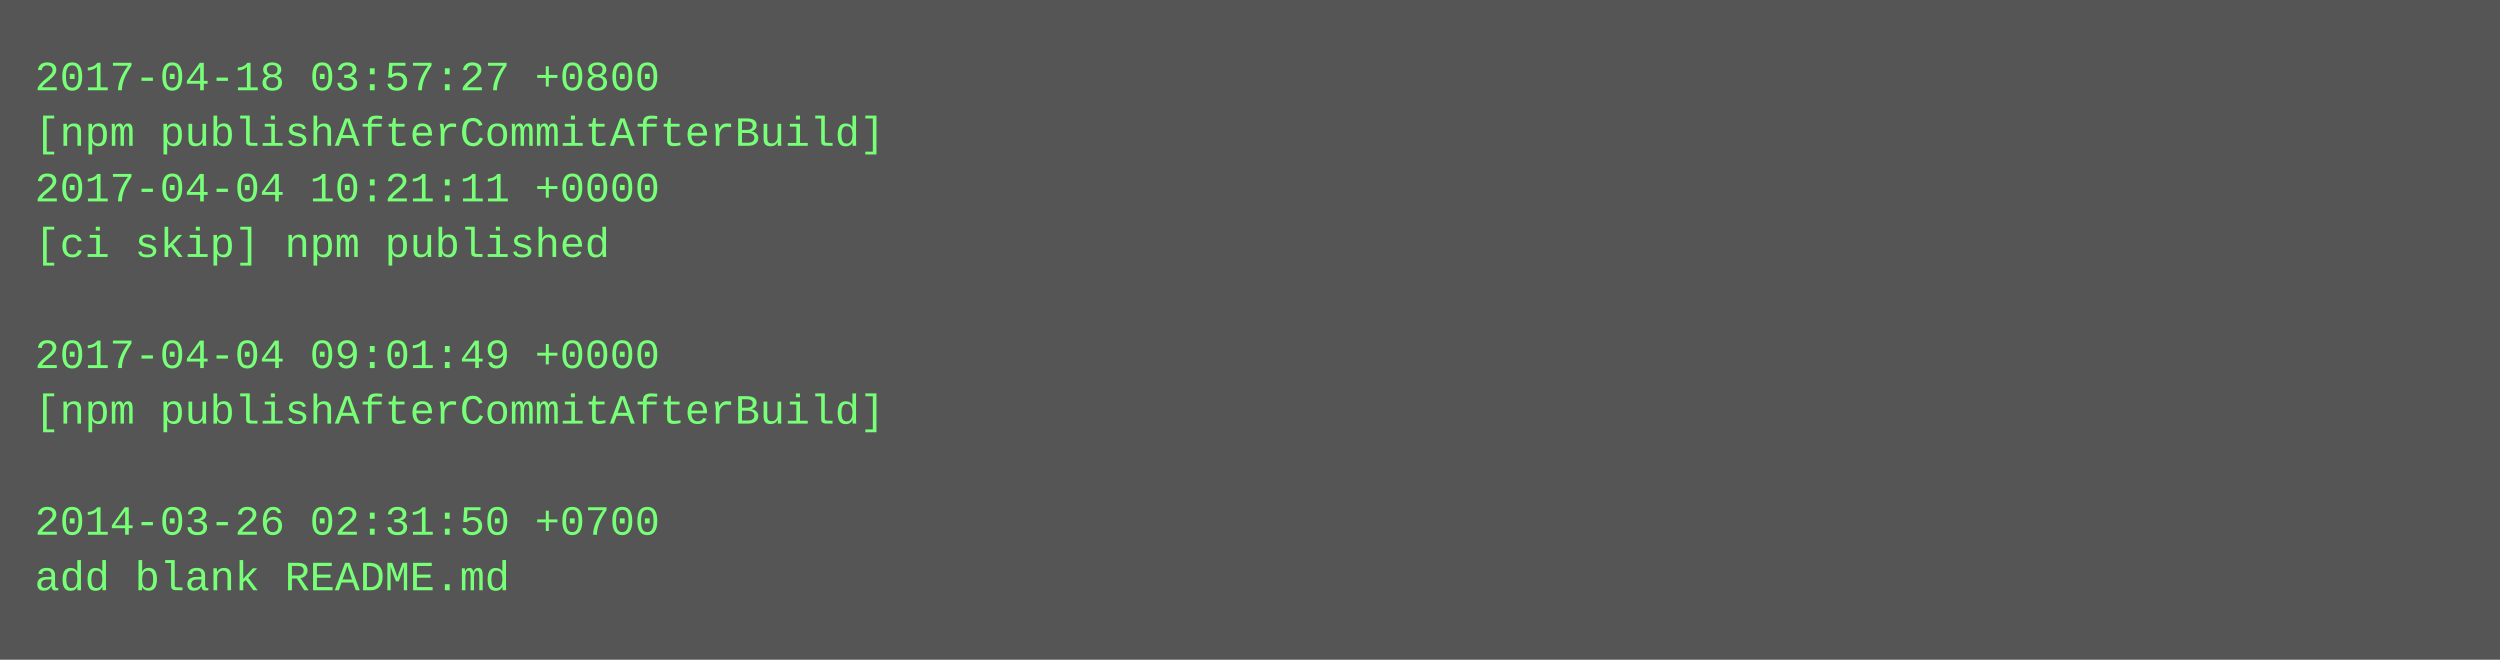
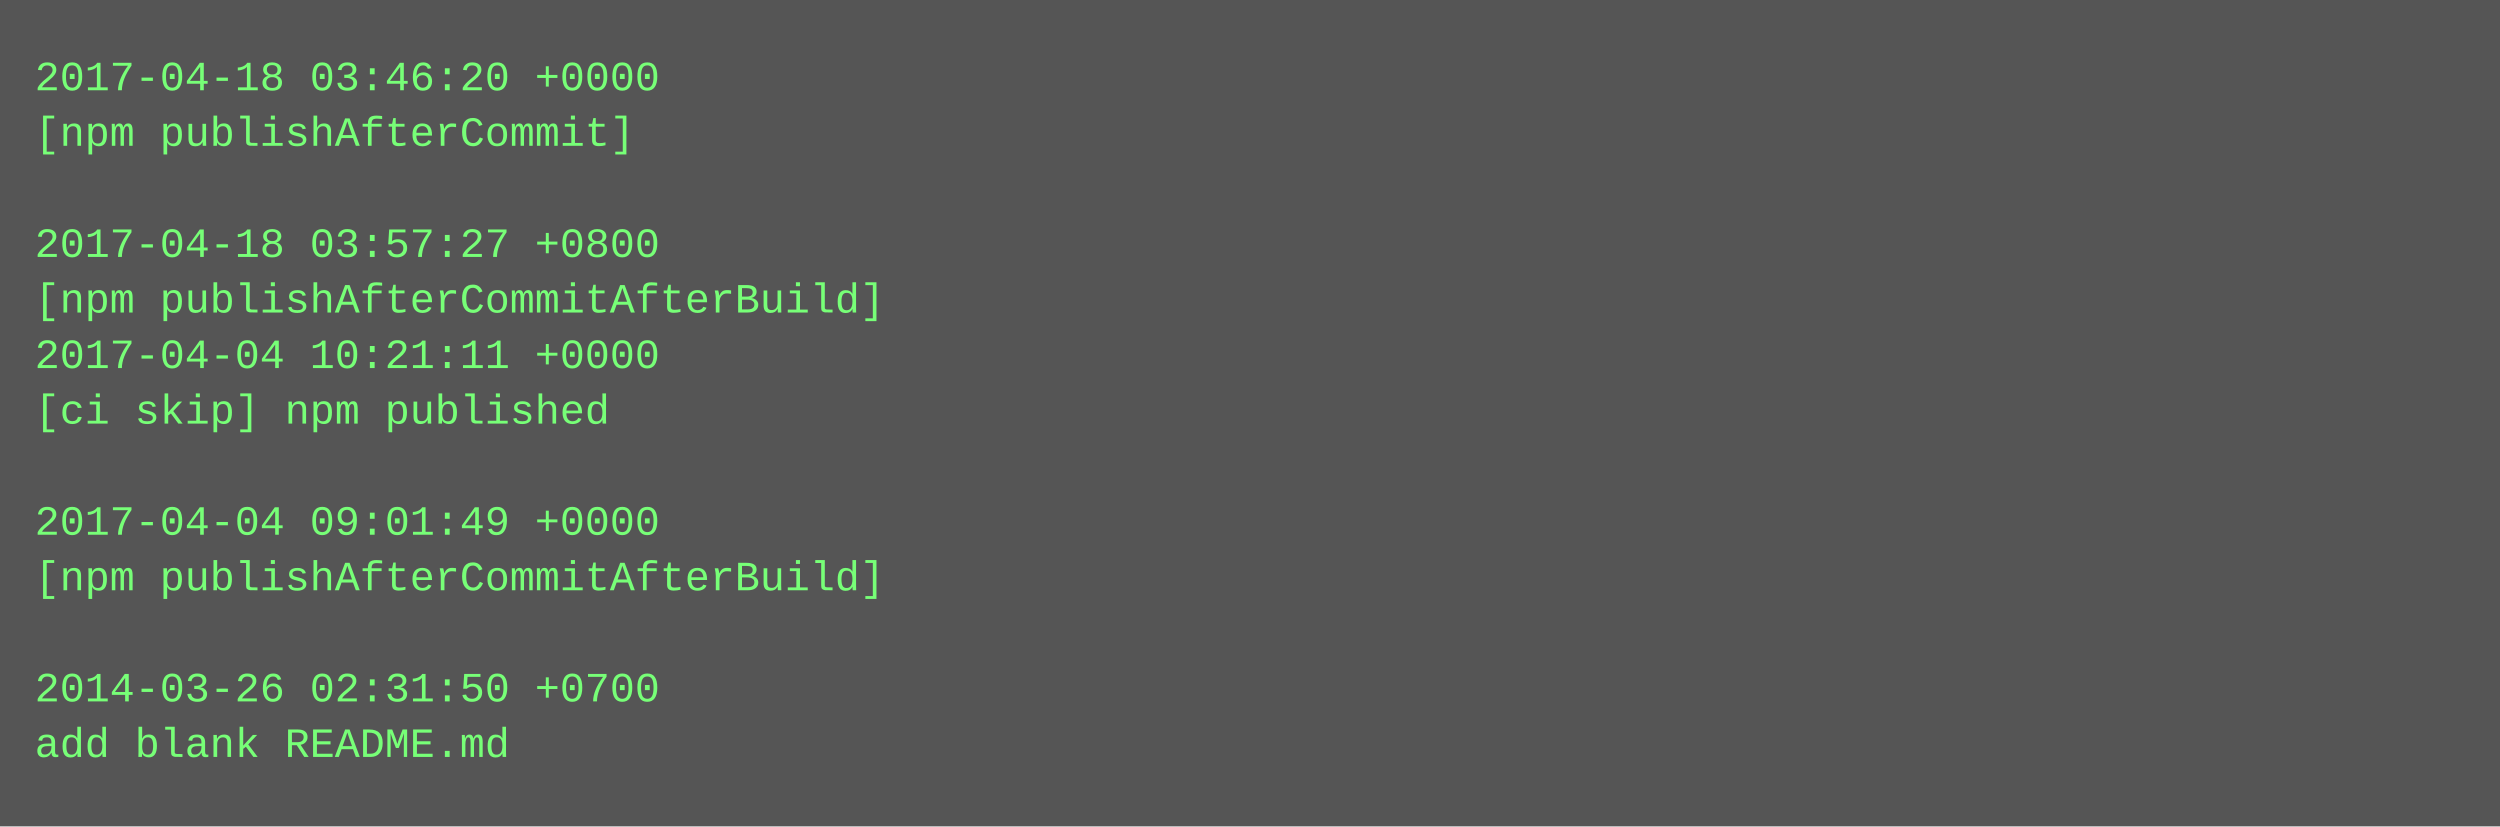
- <svg xmlns="http://www.w3.org/2000/svg" height="190" width="720">
-   <rect height="190" fill="#555" width="720" />
+ <svg xmlns="http://www.w3.org/2000/svg" height="238" width="720">
+   <rect height="238" fill="#555" width="720" />
  <text fill="#7f7" font-family="Courier New" font-size="12" xml:space="preserve">
-     <tspan x="10" y="26">2017-04-18 03:57:27 +0800</tspan>
-     <tspan x="10" y="42">[npm publishAfterCommitAfterBuild]</tspan>
-     <tspan x="10" y="58">2017-04-04 10:21:11 +0000</tspan>
-     <tspan x="10" y="74">[ci skip] npm published</tspan>
-     <tspan x="10" y="90" />
-     <tspan x="10" y="106">2017-04-04 09:01:49 +0000</tspan>
-     <tspan x="10" y="122">[npm publishAfterCommitAfterBuild]</tspan>
+     <tspan x="10" y="26">2017-04-18 03:46:20 +0000</tspan>
+     <tspan x="10" y="42">[npm publishAfterCommit]</tspan>
+     <tspan x="10" y="58" />
+     <tspan x="10" y="74">2017-04-18 03:57:27 +0800</tspan>
+     <tspan x="10" y="90">[npm publishAfterCommitAfterBuild]</tspan>
+     <tspan x="10" y="106">2017-04-04 10:21:11 +0000</tspan>
+     <tspan x="10" y="122">[ci skip] npm published</tspan>
    <tspan x="10" y="138" />
-     <tspan x="10" y="154">2014-03-26 02:31:50 +0700</tspan>
-     <tspan x="10" y="170">add blank README.md</tspan>
+     <tspan x="10" y="154">2017-04-04 09:01:49 +0000</tspan>
+     <tspan x="10" y="170">[npm publishAfterCommitAfterBuild]</tspan>
+     <tspan x="10" y="186" />
+     <tspan x="10" y="202">2014-03-26 02:31:50 +0700</tspan>
+     <tspan x="10" y="218">add blank README.md</tspan>
  </text>
</svg>
